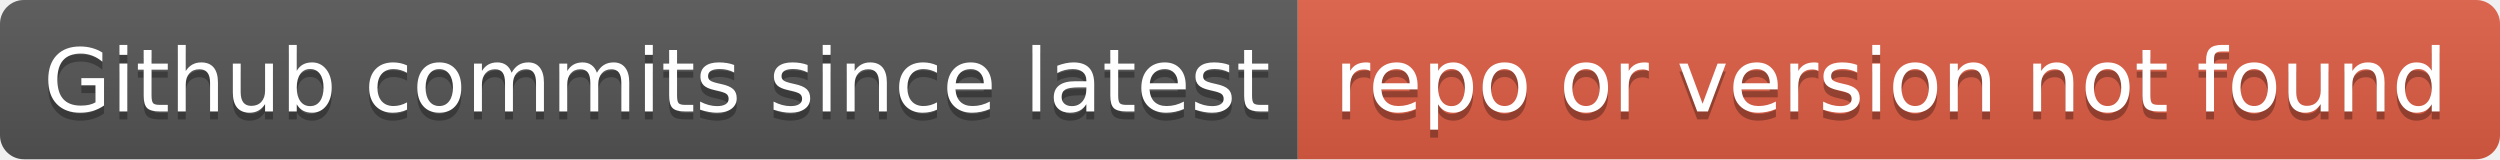
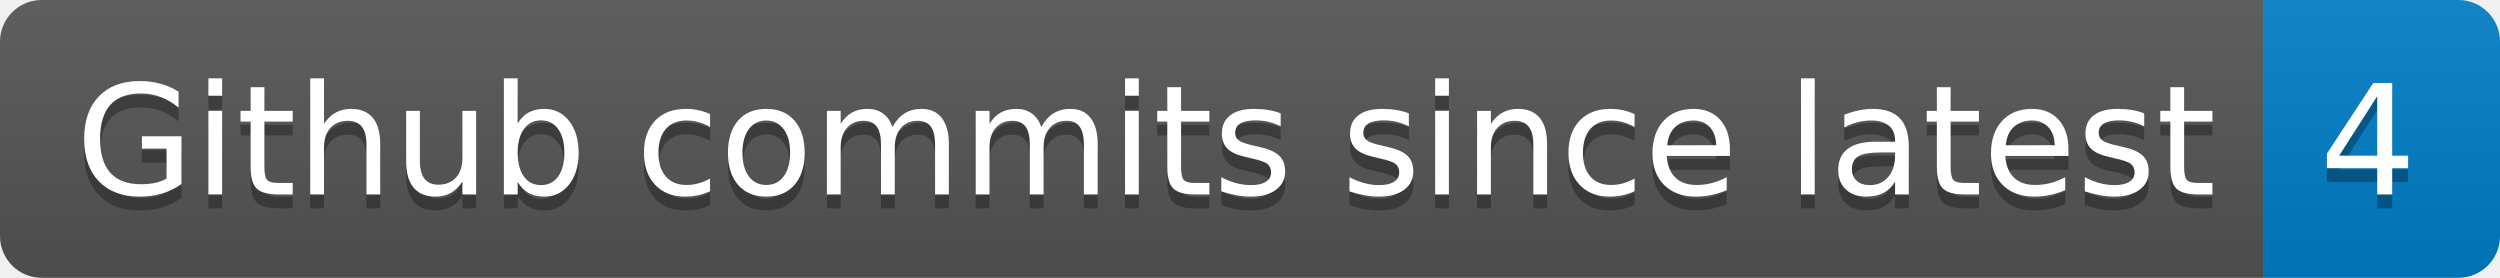
- <svg xmlns="http://www.w3.org/2000/svg" width="314" height="20" role="img" aria-label="Github commits since latest: repo or version not found">
+ <svg xmlns="http://www.w3.org/2000/svg" width="180" height="20" role="img" aria-label="Github commits since latest: 4">
  <linearGradient id="s" x2="0" y2="100%">
    <stop offset="0" stop-color="#bbb" stop-opacity=".1" />
    <stop offset="1" stop-opacity=".1" />
  </linearGradient>
  <clipPath id="r">
-     <rect width="314" height="20" rx="3" fill="#fff" />
+     <rect width="180" height="20" rx="3" fill="#fff" />
  </clipPath>
  <g clip-path="url(#r)">
    <rect width="163" height="20" fill="#555" />
-     <rect x="163" width="151" height="20" fill="#e05d44" />
-     <rect width="314" height="20" fill="url(#s)" />
+     <rect x="163" width="17" height="20" fill="#007ec6" />
+     <rect width="180" height="20" fill="url(#s)" />
  </g>
  <g fill="#fff" text-anchor="middle" font-family="Verdana,Geneva,DejaVu Sans,sans-serif" text-rendering="geometricPrecision" font-size="110">
    <text aria-hidden="true" x="825" y="150" fill="#010101" fill-opacity=".3" transform="scale(.1)" textLength="1530">Github commits since latest</text>
    <text x="825" y="140" transform="scale(.1)" fill="#fff" textLength="1530">Github commits since latest</text>
-     <text aria-hidden="true" x="2375" y="150" fill="#010101" fill-opacity=".3" transform="scale(.1)" textLength="1410">repo or version not found</text>
-     <text x="2375" y="140" transform="scale(.1)" fill="#fff" textLength="1410">repo or version not found</text>
+     <text aria-hidden="true" x="1705" y="150" fill="#010101" fill-opacity=".3" transform="scale(.1)" textLength="70">4</text>
+     <text x="1705" y="140" transform="scale(.1)" fill="#fff" textLength="70">4</text>
  </g>
</svg>
